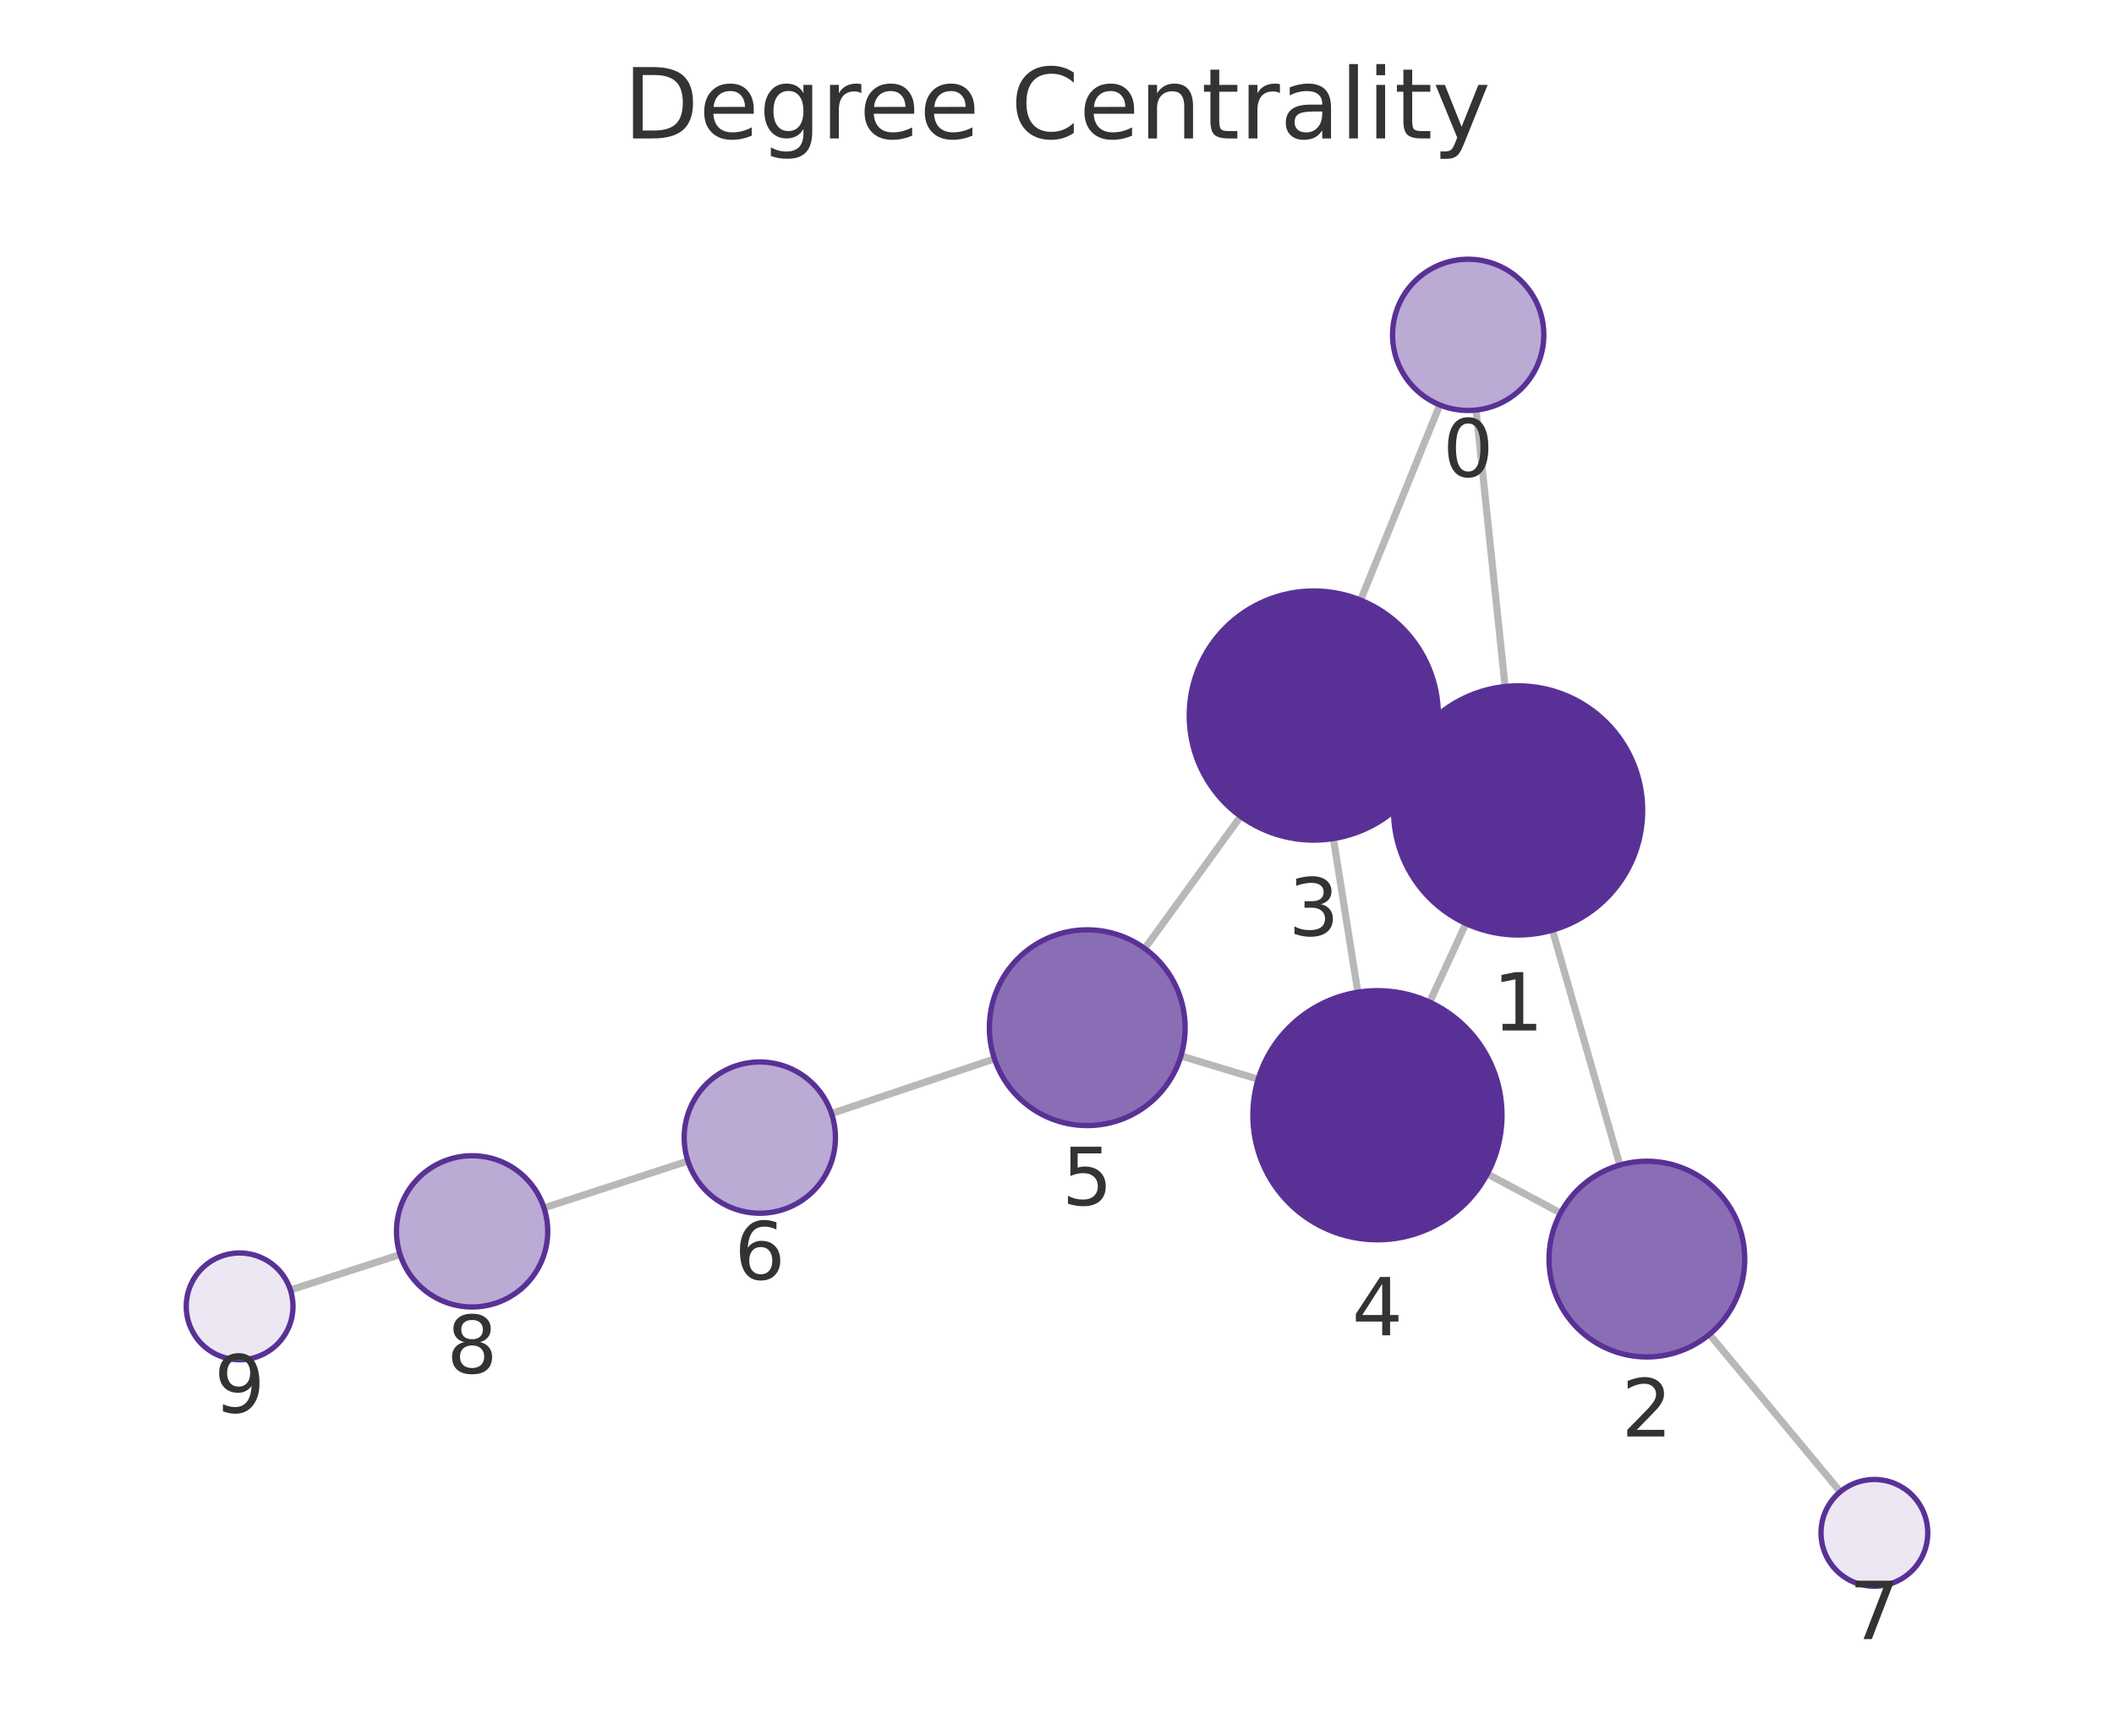
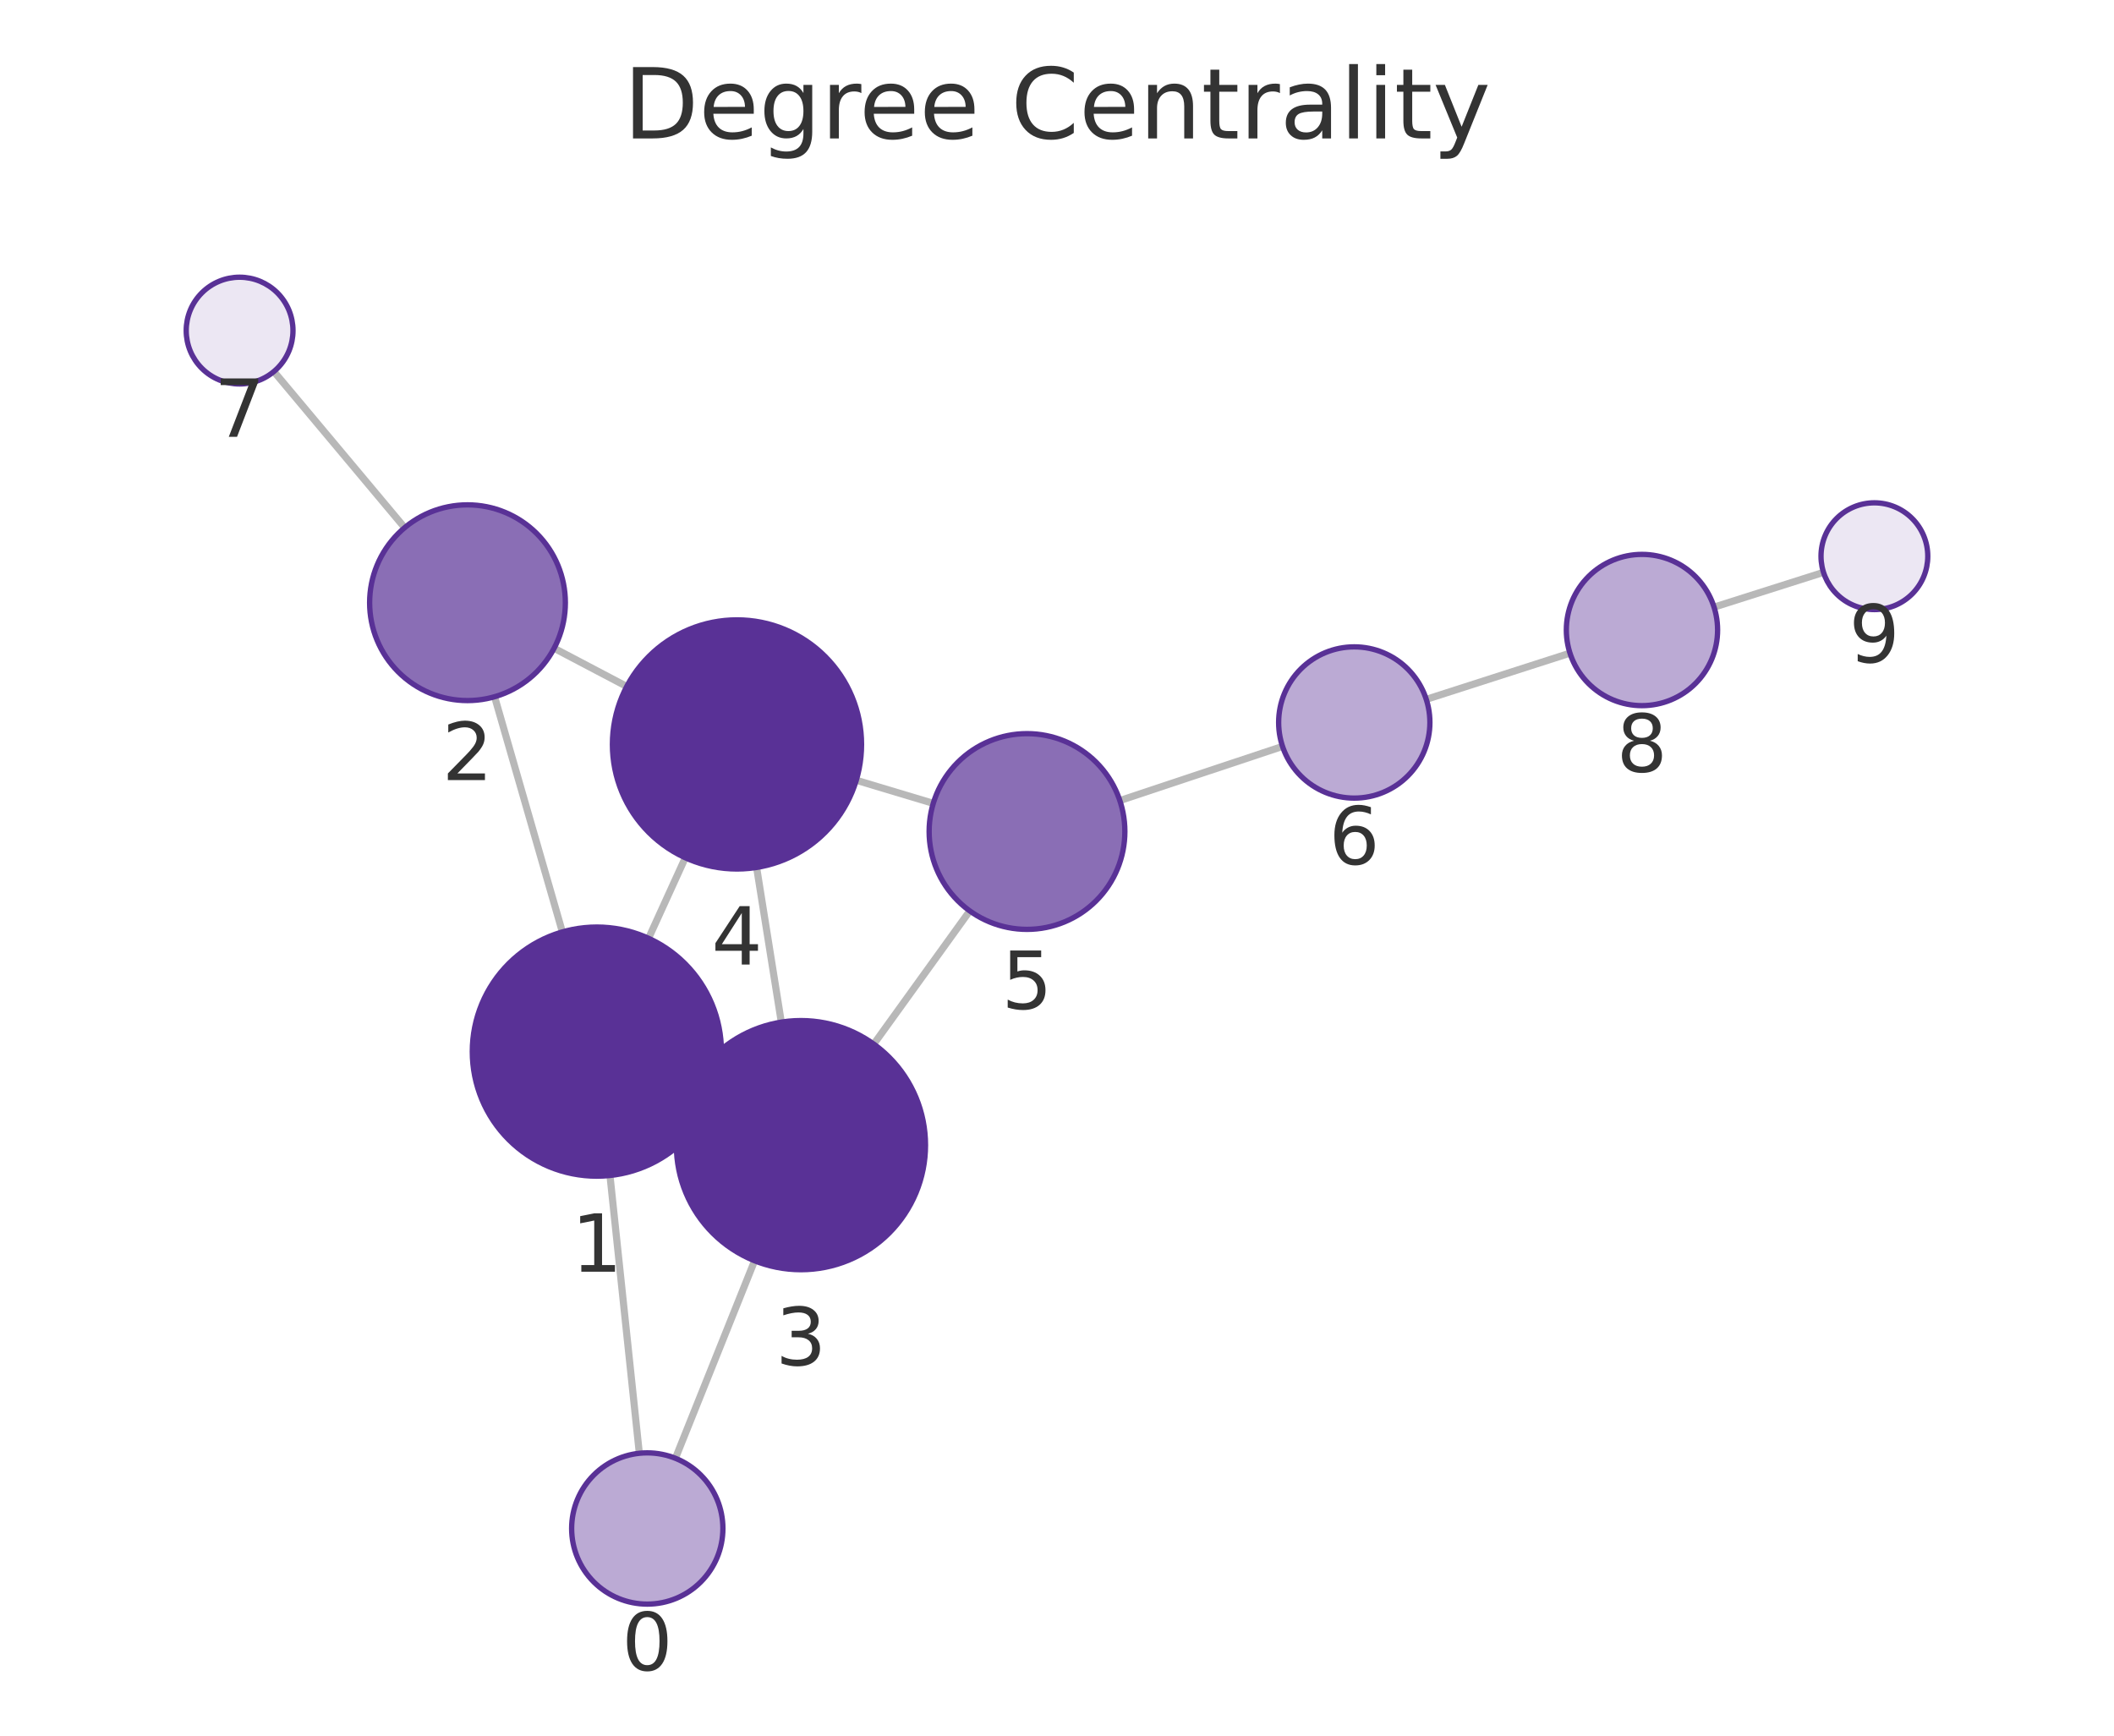
<svg xmlns="http://www.w3.org/2000/svg" xmlns:xlink="http://www.w3.org/1999/xlink" width="237.6pt" height="195.078pt" viewBox="0 0 237.6 195.078" version="1.1">
  <defs>
    <style type="text/css">*{stroke-linejoin: round; stroke-linecap: butt}</style>
  </defs>
  <g id="figure_1">
    <g id="patch_1">
      <path d="M 0 195.078  L 237.6 195.078  L 237.6 0  L 0 0  L 0 195.078  z " style="fill: none" />
    </g>
    <g id="axes_1">
      <g id="patch_2">
        <path d="M 7.2 187.878  L 230.4 187.878  L 230.4 21.558  L 7.2 21.558  L 7.2 187.878  z " style="fill: none" />
      </g>
      <g id="EdgeCollection_1">
-         <path d="M 165.903 46.089  L 169.163 77.162  " clip-path="url(#pa578ba7e3f)" style="fill: #b8b8b8; stroke: #b8b8b8; stroke-width: 0.8" />
-         <path d="M 161.821 45.512  L 152.925 67.45  " clip-path="url(#pa578ba7e3f)" style="fill: #b8b8b8; stroke: #b8b8b8; stroke-width: 0.8" />
-         <path d="M 174.486 104.543  L 182.063 130.943  " clip-path="url(#pa578ba7e3f)" style="fill: #b8b8b8; stroke: #b8b8b8; stroke-width: 0.8" />
-         <path d="M 157.927 85.189  L 160.361 86.32  " clip-path="url(#pa578ba7e3f)" style="fill: #b8b8b8; stroke: #b8b8b8; stroke-width: 0.8" />
-         <path d="M 164.758 103.798  L 160.681 112.633  " clip-path="url(#pa578ba7e3f)" style="fill: #b8b8b8; stroke: #b8b8b8; stroke-width: 0.8" />
-         <path d="M 175.395 136.335  L 167.164 131.94  " clip-path="url(#pa578ba7e3f)" style="fill: #b8b8b8; stroke: #b8b8b8; stroke-width: 0.8" />
-         <path d="M 192.129 149.976  L 206.834 167.67  " clip-path="url(#pa578ba7e3f)" style="fill: #b8b8b8; stroke: #b8b8b8; stroke-width: 0.8" />
-         <path d="M 149.865 94.249  L 152.614 111.519  " clip-path="url(#pa578ba7e3f)" style="fill: #b8b8b8; stroke: #b8b8b8; stroke-width: 0.8" />
-         <path d="M 139.44 91.754  L 128.661 106.606  " clip-path="url(#pa578ba7e3f)" style="fill: #b8b8b8; stroke: #b8b8b8; stroke-width: 0.8" />
-         <path d="M 141.411 121.302  L 132.731 118.684  " clip-path="url(#pa578ba7e3f)" style="fill: #b8b8b8; stroke: #b8b8b8; stroke-width: 0.8" />
-         <path d="M 111.771 119.008  L 93.457 125.155  " clip-path="url(#pa578ba7e3f)" style="fill: #b8b8b8; stroke: #b8b8b8; stroke-width: 0.8" />
-         <path d="M 77.317 130.494  L 61.142 135.764  " clip-path="url(#pa578ba7e3f)" style="fill: #b8b8b8; stroke: #b8b8b8; stroke-width: 0.8" />
-         <path d="M 44.971 141.008  L 32.641 144.986  " clip-path="url(#pa578ba7e3f)" style="fill: #b8b8b8; stroke: #b8b8b8; stroke-width: 0.8" />
+         <path d="M 71.856 163.341  L 68.556 132.119  " clip-path="url(#pc3ff4592ae)" style="fill: #b8b8b8; stroke: #b8b8b8; stroke-width: 0.8" />
+         <path d="M 75.912 163.904  L 84.811 141.702  " clip-path="url(#pc3ff4592ae)" style="fill: #b8b8b8; stroke: #b8b8b8; stroke-width: 0.8" />
+         <path d="M 63.207 104.744  L 55.589 78.31  " clip-path="url(#pc3ff4592ae)" style="fill: #b8b8b8; stroke: #b8b8b8; stroke-width: 0.8" />
+         <path d="M 79.811 124.029  L 77.293 122.875  " clip-path="url(#pc3ff4592ae)" style="fill: #b8b8b8; stroke: #b8b8b8; stroke-width: 0.8" />
+         <path d="M 72.894 105.459  L 77.022 96.408  " clip-path="url(#pc3ff4592ae)" style="fill: #b8b8b8; stroke: #b8b8b8; stroke-width: 0.8" />
+         <path d="M 62.278 72.861  L 70.441 77.154  " clip-path="url(#pc3ff4592ae)" style="fill: #b8b8b8; stroke: #b8b8b8; stroke-width: 0.8" />
+         <path d="M 45.48 59.307  L 30.783 41.757  " clip-path="url(#pc3ff4592ae)" style="fill: #b8b8b8; stroke: #b8b8b8; stroke-width: 0.8" />
+         <path d="M 87.814 114.882  L 85.038 97.495  " clip-path="url(#pc3ff4592ae)" style="fill: #b8b8b8; stroke: #b8b8b8; stroke-width: 0.8" />
+         <path d="M 98.206 117.35  L 108.996 102.381  " clip-path="url(#pc3ff4592ae)" style="fill: #b8b8b8; stroke: #b8b8b8; stroke-width: 0.8" />
+         <path d="M 96.241 87.696  L 104.893 90.294  " clip-path="url(#pc3ff4592ae)" style="fill: #b8b8b8; stroke: #b8b8b8; stroke-width: 0.8" />
+         <path d="M 125.864 89.981  L 144.147 83.89  " clip-path="url(#pc3ff4592ae)" style="fill: #b8b8b8; stroke: #b8b8b8; stroke-width: 0.8" />
+         <path d="M 160.303 78.602  L 176.455 73.411  " clip-path="url(#pc3ff4592ae)" style="fill: #b8b8b8; stroke: #b8b8b8; stroke-width: 0.8" />
+         <path d="M 192.648 68.238  L 204.951 64.33  " clip-path="url(#pc3ff4592ae)" style="fill: #b8b8b8; stroke: #b8b8b8; stroke-width: 0.8" />
      </g>
      <g id="VertexCollection_1">
-         <path d="M 165.016 46.135  C 167.27 46.135 169.432 45.24 171.026 43.646  C 172.62 42.052 173.516 39.89 173.516 37.635  C 173.516 35.381 172.62 33.219 171.026 31.625  C 169.432 30.031 167.27 29.135 165.016 29.135  C 162.762 29.135 160.599 30.031 159.005 31.625  C 157.411 33.219 156.516 35.381 156.516 37.635  C 156.516 39.89 157.411 42.052 159.005 43.646  C 160.599 45.24 162.762 46.135 165.016 46.135  z " clip-path="url(#pa578ba7e3f)" style="fill: #bbaad4; stroke: #593196; stroke-width: 0.6" />
-         <path d="M 170.624 105.086  C 174.337 105.086 177.898 103.611 180.524 100.985  C 183.149 98.36 184.624 94.799 184.624 91.086  C 184.624 87.373 183.149 83.812 180.524 81.186  C 177.898 78.561 174.337 77.086 170.624 77.086  C 166.911 77.086 163.35 78.561 160.725 81.186  C 158.099 83.812 156.624 87.373 156.624 91.086  C 156.624 94.799 158.099 98.36 160.725 100.985  C 163.35 103.611 166.911 105.086 170.624 105.086  z " clip-path="url(#pa578ba7e3f)" style="fill: #593196; stroke: #593196; stroke-width: 0.6" />
-         <path d="M 185.098 152.516  C 188.015 152.516 190.813 151.357 192.876 149.294  C 194.939 147.232 196.098 144.433 196.098 141.516  C 196.098 138.599 194.939 135.801 192.876 133.738  C 190.813 131.675 188.015 130.516 185.098 130.516  C 182.181 130.516 179.382 131.675 177.32 133.738  C 175.257 135.801 174.098 138.599 174.098 141.516  C 174.098 144.433 175.257 147.232 177.32 149.294  C 179.382 151.357 182.181 152.516 185.098 152.516  z " clip-path="url(#pa578ba7e3f)" style="fill: #8a6eb5; stroke: #593196; stroke-width: 0.6" />
-         <path d="M 147.663 94.423  C 151.376 94.423 154.938 92.948 157.563 90.323  C 160.188 87.698 161.663 84.136 161.663 80.423  C 161.663 76.711 160.188 73.149 157.563 70.524  C 154.938 67.899 151.376 66.423 147.663 66.423  C 143.951 66.423 140.389 67.899 137.764 70.524  C 135.139 73.149 133.663 76.711 133.663 80.423  C 133.663 84.136 135.139 87.698 137.764 90.323  C 140.389 92.948 143.951 94.423 147.663 94.423  z " clip-path="url(#pa578ba7e3f)" style="fill: #593196; stroke: #593196; stroke-width: 0.6" />
-         <path d="M 154.815 139.345  C 158.528 139.345 162.089 137.87 164.714 135.245  C 167.34 132.619 168.815 129.058 168.815 125.345  C 168.815 121.632 167.34 118.071 164.714 115.446  C 162.089 112.82 158.528 111.345 154.815 111.345  C 151.102 111.345 147.541 112.82 144.915 115.446  C 142.29 118.071 140.815 121.632 140.815 125.345  C 140.815 129.058 142.29 132.619 144.915 135.245  C 147.541 137.87 151.102 139.345 154.815 139.345  z " clip-path="url(#pa578ba7e3f)" style="fill: #593196; stroke: #593196; stroke-width: 0.6" />
-         <path d="M 122.2 126.508  C 125.117 126.508 127.915 125.349 129.978 123.286  C 132.041 121.223 133.2 118.425 133.2 115.508  C 133.2 112.591 132.041 109.793 129.978 107.73  C 127.915 105.667 125.117 104.508 122.2 104.508  C 119.282 104.508 116.484 105.667 114.421 107.73  C 112.359 109.793 111.2 112.591 111.2 115.508  C 111.2 118.425 112.359 121.223 114.421 123.286  C 116.484 125.349 119.282 126.508 122.2 126.508  z " clip-path="url(#pa578ba7e3f)" style="fill: #8a6eb5; stroke: #593196; stroke-width: 0.6" />
-         <path d="M 85.398 136.36  C 87.653 136.36 89.815 135.464 91.409 133.87  C 93.003 132.276 93.898 130.114 93.898 127.86  C 93.898 125.606 93.003 123.444 91.409 121.85  C 89.815 120.256 87.653 119.36 85.398 119.36  C 83.144 119.36 80.982 120.256 79.388 121.85  C 77.794 123.444 76.898 125.606 76.898 127.86  C 76.898 130.114 77.794 132.276 79.388 133.87  C 80.982 135.464 83.144 136.36 85.398 136.36  z " clip-path="url(#pa578ba7e3f)" style="fill: #bbaad4; stroke: #593196; stroke-width: 0.6" />
-         <path d="M 210.669 178.285  C 212.26 178.285 213.787 177.653 214.912 176.527  C 216.037 175.402 216.669 173.876 216.669 172.285  C 216.669 170.694 216.037 169.167 214.912 168.042  C 213.787 166.917 212.26 166.285 210.669 166.285  C 209.078 166.285 207.552 166.917 206.426 168.042  C 205.301 169.167 204.669 170.694 204.669 172.285  C 204.669 173.876 205.301 175.402 206.426 176.527  C 207.552 177.653 209.078 178.285 210.669 178.285  z " clip-path="url(#pa578ba7e3f)" style="fill: #ece7f3; stroke: #593196; stroke-width: 0.6" />
-         <path d="M 53.061 146.898  C 55.315 146.898 57.477 146.002 59.071 144.408  C 60.665 142.814 61.561 140.652 61.561 138.398  C 61.561 136.144 60.665 133.982 59.071 132.388  C 57.477 130.794 55.315 129.898 53.061 129.898  C 50.806 129.898 48.644 130.794 47.05 132.388  C 45.456 133.982 44.561 136.144 44.561 138.398  C 44.561 140.652 45.456 142.814 47.05 144.408  C 48.644 146.002 50.806 146.898 53.061 146.898  z " clip-path="url(#pa578ba7e3f)" style="fill: #bbaad4; stroke: #593196; stroke-width: 0.6" />
-         <path d="M 26.931 152.828  C 28.522 152.828 30.048 152.196 31.174 151.071  C 32.299 149.946 32.931 148.419 32.931 146.828  C 32.931 145.237 32.299 143.711 31.174 142.585  C 30.048 141.46 28.522 140.828 26.931 140.828  C 25.34 140.828 23.813 141.46 22.688 142.585  C 21.563 143.711 20.931 145.237 20.931 146.828  C 20.931 148.419 21.563 149.946 22.688 151.071  C 23.813 152.196 25.34 152.828 26.931 152.828  z " clip-path="url(#pa578ba7e3f)" style="fill: #ece7f3; stroke: #593196; stroke-width: 0.6" />
+         <path d="M 72.749 180.294  C 75.004 180.294 77.166 179.398 78.76 177.804  C 80.354 176.21 81.249 174.048 81.249 171.794  C 81.249 169.539 80.354 167.377 78.76 165.783  C 77.166 164.189 75.004 163.294 72.749 163.294  C 70.495 163.294 68.333 164.189 66.739 165.783  C 65.145 167.377 64.249 169.539 64.249 171.794  C 64.249 174.048 65.145 176.21 66.739 177.804  C 68.333 179.398 70.495 180.294 72.749 180.294  z " clip-path="url(#pc3ff4592ae)" style="fill: #bbaad4; stroke: #593196; stroke-width: 0.6" />
+         <path d="M 67.084 132.196  C 70.797 132.196 74.358 130.721 76.984 128.096  C 79.609 125.471 81.084 121.909 81.084 118.196  C 81.084 114.484 79.609 110.922 76.984 108.297  C 74.358 105.672 70.797 104.196 67.084 104.196  C 63.371 104.196 59.81 105.672 57.185 108.297  C 54.559 110.922 53.084 114.484 53.084 118.196  C 53.084 121.909 54.559 125.471 57.185 128.096  C 59.81 130.721 63.371 132.196 67.084 132.196  z " clip-path="url(#pc3ff4592ae)" style="fill: #593196; stroke: #593196; stroke-width: 0.6" />
+         <path d="M 52.543 78.741  C 55.46 78.741 58.258 77.581 60.321 75.519  C 62.384 73.456 63.543 70.658 63.543 67.741  C 63.543 64.823 62.384 62.025 60.321 59.962  C 58.258 57.9 55.46 56.741 52.543 56.741  C 49.625 56.741 46.827 57.9 44.764 59.962  C 42.702 62.025 41.543 64.823 41.543 67.741  C 41.543 70.658 42.702 73.456 44.764 75.519  C 46.827 77.581 49.625 78.741 52.543 78.741  z " clip-path="url(#pc3ff4592ae)" style="fill: #8a6eb5; stroke: #593196; stroke-width: 0.6" />
+         <path d="M 90.02 142.707  C 93.733 142.707 97.294 141.232 99.92 138.607  C 102.545 135.982 104.02 132.42 104.02 128.707  C 104.02 124.995 102.545 121.433 99.92 118.808  C 97.294 116.183 93.733 114.707 90.02 114.707  C 86.307 114.707 82.746 116.183 80.121 118.808  C 77.495 121.433 76.02 124.995 76.02 128.707  C 76.02 132.42 77.495 135.982 80.121 138.607  C 82.746 141.232 86.307 142.707 90.02 142.707  z " clip-path="url(#pc3ff4592ae)" style="fill: #593196; stroke: #593196; stroke-width: 0.6" />
+         <path d="M 82.832 97.67  C 86.545 97.67 90.106 96.195 92.731 93.57  C 95.357 90.944 96.832 87.383 96.832 83.67  C 96.832 79.958 95.357 76.396 92.731 73.771  C 90.106 71.146 86.545 69.67 82.832 69.67  C 79.119 69.67 75.558 71.146 72.932 73.771  C 70.307 76.396 68.832 79.958 68.832 83.67  C 68.832 87.383 70.307 90.944 72.932 93.57  C 75.558 96.195 79.119 97.67 82.832 97.67  z " clip-path="url(#pc3ff4592ae)" style="fill: #593196; stroke: #593196; stroke-width: 0.6" />
+         <path d="M 115.428 104.457  C 118.345 104.457 121.144 103.298 123.206 101.236  C 125.269 99.173 126.428 96.375 126.428 93.457  C 126.428 90.54 125.269 87.742 123.206 85.679  C 121.144 83.616 118.345 82.457 115.428 82.457  C 112.511 82.457 109.713 83.616 107.65 85.679  C 105.587 87.742 104.428 90.54 104.428 93.457  C 104.428 96.375 105.587 99.173 107.65 101.236  C 109.713 103.298 112.511 104.457 115.428 104.457  z " clip-path="url(#pc3ff4592ae)" style="fill: #8a6eb5; stroke: #593196; stroke-width: 0.6" />
+         <path d="M 152.211 89.703  C 154.465 89.703 156.628 88.808 158.221 87.214  C 159.815 85.62 160.711 83.457 160.711 81.203  C 160.711 78.949 159.815 76.787 158.221 75.193  C 156.628 73.599 154.465 72.703 152.211 72.703  C 149.957 72.703 147.795 73.599 146.201 75.193  C 144.607 76.787 143.711 78.949 143.711 81.203  C 143.711 83.457 144.607 85.62 146.201 87.214  C 147.795 88.808 149.957 89.703 152.211 89.703  z " clip-path="url(#pc3ff4592ae)" style="fill: #bbaad4; stroke: #593196; stroke-width: 0.6" />
+         <path d="M 26.93 43.157  C 28.521 43.157 30.048 42.525 31.173 41.4  C 32.298 40.275 32.93 38.748 32.93 37.157  C 32.93 35.566 32.298 34.04 31.173 32.914  C 30.048 31.789 28.521 31.157 26.93 31.157  C 25.339 31.157 23.813 31.789 22.688 32.914  C 21.562 34.04 20.93 35.566 20.93 37.157  C 20.93 38.748 21.562 40.275 22.688 41.4  C 23.813 42.525 25.339 43.157 26.93 43.157  z " clip-path="url(#pc3ff4592ae)" style="fill: #ece7f3; stroke: #593196; stroke-width: 0.6" />
+         <path d="M 184.547 79.31  C 186.801 79.31 188.964 78.415 190.558 76.821  C 192.152 75.227 193.047 73.065 193.047 70.81  C 193.047 68.556 192.152 66.394 190.558 64.8  C 188.964 63.206 186.801 62.31 184.547 62.31  C 182.293 62.31 180.131 63.206 178.537 64.8  C 176.943 66.394 176.047 68.556 176.047 70.81  C 176.047 73.065 176.943 75.227 178.537 76.821  C 180.131 78.415 182.293 79.31 184.547 79.31  z " clip-path="url(#pc3ff4592ae)" style="fill: #bbaad4; stroke: #593196; stroke-width: 0.6" />
+         <path d="M 210.67 68.514  C 212.261 68.514 213.787 67.882 214.912 66.757  C 216.038 65.632 216.67 64.106 216.67 62.514  C 216.67 60.923 216.038 59.397 214.912 58.272  C 213.787 57.147 212.261 56.514 210.67 56.514  C 209.079 56.514 207.552 57.147 206.427 58.272  C 205.302 59.397 204.67 60.923 204.67 62.514  C 204.67 64.106 205.302 65.632 206.427 66.757  C 207.552 67.882 209.079 68.514 210.67 68.514  z " clip-path="url(#pc3ff4592ae)" style="fill: #ece7f3; stroke: #593196; stroke-width: 0.6" />
      </g>
      <g id="text_1">
-         <g clip-path="url(#pa578ba7e3f)">
-           <g style="fill: #333333" transform="translate(162.1527 53.57331) scale(0.09 -0.09)">
+         <g clip-path="url(#pc3ff4592ae)">
+           <g style="fill: #333333" transform="translate(69.88623 187.7315) scale(0.09 -0.09)">
            <defs>
              <path id="DejaVuSans-13" d="M 2034 4250  Q 1547 4250 1301 3770  Q 1056 3291 1056 2328  Q 1056 1369 1301 889  Q 1547 409 2034 409  Q 2525 409 2770 889  Q 3016 1369 3016 2328  Q 3016 3291 2770 3770  Q 2525 4250 2034 4250  z M 2034 4750  Q 2819 4750 3233 4129  Q 3647 3509 3647 2328  Q 3647 1150 3233 529  Q 2819 -91 2034 -91  Q 1250 -91 836 529  Q 422 1150 422 2328  Q 422 3509 836 4129  Q 1250 4750 2034 4750  z " transform="scale(0.015625)" />
            </defs>
            <use xlink:href="#DejaVuSans-13" />
          </g>
        </g>
      </g>
      <g id="text_2">
-         <g clip-path="url(#pa578ba7e3f)">
-           <g style="fill: #333333" transform="translate(167.7611 115.8238) scale(0.09 -0.09)">
+         <g clip-path="url(#pc3ff4592ae)">
+           <g style="fill: #333333" transform="translate(64.22093 142.9344) scale(0.09 -0.09)">
            <defs>
              <path id="DejaVuSans-14" d="M 794 531  L 1825 531  L 1825 4091  L 703 3866  L 703 4441  L 1819 4666  L 2450 4666  L 2450 531  L 3481 531  L 3481 0  L 794 0  L 794 531  z " transform="scale(0.015625)" />
            </defs>
            <use xlink:href="#DejaVuSans-14" />
          </g>
        </g>
      </g>
      <g id="text_3">
-         <g clip-path="url(#pa578ba7e3f)">
-           <g style="fill: #333333" transform="translate(182.2347 161.4541) scale(0.09 -0.09)">
+         <g clip-path="url(#pc3ff4592ae)">
+           <g style="fill: #333333" transform="translate(49.67951 87.6784) scale(0.09 -0.09)">
            <defs>
              <path id="DejaVuSans-15" d="M 1228 531  L 3431 531  L 3431 0  L 469 0  L 469 531  Q 828 903 1448 1529  Q 2069 2156 2228 2338  Q 2531 2678 2651 2914  Q 2772 3150 2772 3378  Q 2772 3750 2511 3984  Q 2250 4219 1831 4219  Q 1534 4219 1204 4116  Q 875 4013 500 3803  L 500 4441  Q 881 4594 1212 4672  Q 1544 4750 1819 4750  Q 2544 4750 2975 4387  Q 3406 4025 3406 3419  Q 3406 3131 3298 2873  Q 3191 2616 2906 2266  Q 2828 2175 2409 1742  Q 1991 1309 1228 531  z " transform="scale(0.015625)" />
            </defs>
            <use xlink:href="#DejaVuSans-15" />
          </g>
        </g>
      </g>
      <g id="text_4">
-         <g clip-path="url(#pa578ba7e3f)">
-           <g style="fill: #333333" transform="translate(144.8004 105.1613) scale(0.09 -0.09)">
+         <g clip-path="url(#pc3ff4592ae)">
+           <g style="fill: #333333" transform="translate(87.15701 153.4454) scale(0.09 -0.09)">
            <defs>
              <path id="DejaVuSans-16" d="M 2597 2516  Q 3050 2419 3304 2112  Q 3559 1806 3559 1356  Q 3559 666 3084 287  Q 2609 -91 1734 -91  Q 1441 -91 1130 -33  Q 819 25 488 141  L 488 750  Q 750 597 1062 519  Q 1375 441 1716 441  Q 2309 441 2620 675  Q 2931 909 2931 1356  Q 2931 1769 2642 2001  Q 2353 2234 1838 2234  L 1294 2234  L 1294 2753  L 1863 2753  Q 2328 2753 2575 2939  Q 2822 3125 2822 3475  Q 2822 3834 2567 4026  Q 2313 4219 1838 4219  Q 1578 4219 1281 4162  Q 984 4106 628 3988  L 628 4550  Q 988 4650 1302 4700  Q 1616 4750 1894 4750  Q 2613 4750 3031 4423  Q 3450 4097 3450 3541  Q 3450 3153 3228 2886  Q 3006 2619 2597 2516  z " transform="scale(0.015625)" />
            </defs>
            <use xlink:href="#DejaVuSans-16" />
          </g>
        </g>
      </g>
      <g id="text_5">
-         <g clip-path="url(#pa578ba7e3f)">
-           <g style="fill: #333333" transform="translate(151.9518 150.0829) scale(0.09 -0.09)">
+         <g clip-path="url(#pc3ff4592ae)">
+           <g style="fill: #333333" transform="translate(79.96878 108.4083) scale(0.09 -0.09)">
            <defs>
              <path id="DejaVuSans-17" d="M 2419 4116  L 825 1625  L 2419 1625  L 2419 4116  z M 2253 4666  L 3047 4666  L 3047 1625  L 3713 1625  L 3713 1100  L 3047 1100  L 3047 0  L 2419 0  L 2419 1100  L 313 1100  L 313 1709  L 2253 4666  z " transform="scale(0.015625)" />
            </defs>
            <use xlink:href="#DejaVuSans-17" />
          </g>
        </g>
      </g>
      <g id="text_6">
-         <g clip-path="url(#pa578ba7e3f)">
-           <g style="fill: #333333" transform="translate(119.3365 135.4459) scale(0.09 -0.09)">
+         <g clip-path="url(#pc3ff4592ae)">
+           <g style="fill: #333333" transform="translate(112.5651 113.3953) scale(0.09 -0.09)">
            <defs>
              <path id="DejaVuSans-18" d="M 691 4666  L 3169 4666  L 3169 4134  L 1269 4134  L 1269 2991  Q 1406 3038 1543 3061  Q 1681 3084 1819 3084  Q 2600 3084 3056 2656  Q 3513 2228 3513 1497  Q 3513 744 3044 326  Q 2575 -91 1722 -91  Q 1428 -91 1123 -41  Q 819 9 494 109  L 494 744  Q 775 591 1075 516  Q 1375 441 1709 441  Q 2250 441 2565 725  Q 2881 1009 2881 1497  Q 2881 1984 2565 2268  Q 2250 2553 1709 2553  Q 1456 2553 1204 2497  Q 953 2441 691 2322  L 691 4666  z " transform="scale(0.015625)" />
            </defs>
            <use xlink:href="#DejaVuSans-18" />
          </g>
        </g>
      </g>
      <g id="text_7">
-         <g clip-path="url(#pa578ba7e3f)">
-           <g style="fill: #333333" transform="translate(82.53533 143.7979) scale(0.09 -0.09)">
+         <g clip-path="url(#pc3ff4592ae)">
+           <g style="fill: #333333" transform="translate(149.3479 97.1411) scale(0.09 -0.09)">
            <defs>
              <path id="DejaVuSans-19" d="M 2113 2584  Q 1688 2584 1439 2293  Q 1191 2003 1191 1497  Q 1191 994 1439 701  Q 1688 409 2113 409  Q 2538 409 2786 701  Q 3034 994 3034 1497  Q 3034 2003 2786 2293  Q 2538 2584 2113 2584  z M 3366 4563  L 3366 3988  Q 3128 4100 2886 4159  Q 2644 4219 2406 4219  Q 1781 4219 1451 3797  Q 1122 3375 1075 2522  Q 1259 2794 1537 2939  Q 1816 3084 2150 3084  Q 2853 3084 3261 2657  Q 3669 2231 3669 1497  Q 3669 778 3244 343  Q 2819 -91 2113 -91  Q 1303 -91 875 529  Q 447 1150 447 2328  Q 447 3434 972 4092  Q 1497 4750 2381 4750  Q 2619 4750 2861 4703  Q 3103 4656 3366 4563  z " transform="scale(0.015625)" />
            </defs>
            <use xlink:href="#DejaVuSans-19" />
          </g>
        </g>
      </g>
      <g id="text_8">
-         <g clip-path="url(#pa578ba7e3f)">
-           <g style="fill: #333333" transform="translate(207.806 184.2227) scale(0.09 -0.09)">
+         <g clip-path="url(#pc3ff4592ae)">
+           <g style="fill: #333333" transform="translate(24.06714 49.09498) scale(0.09 -0.09)">
            <defs>
              <path id="DejaVuSans-1a" d="M 525 4666  L 3525 4666  L 3525 4397  L 1831 0  L 1172 0  L 2766 4134  L 525 4134  L 525 4666  z " transform="scale(0.015625)" />
            </defs>
            <use xlink:href="#DejaVuSans-1a" />
          </g>
        </g>
      </g>
      <g id="text_9">
-         <g clip-path="url(#pa578ba7e3f)">
-           <g style="fill: #333333" transform="translate(50.19753 154.3359) scale(0.09 -0.09)">
+         <g clip-path="url(#pc3ff4592ae)">
+           <g style="fill: #333333" transform="translate(181.684 86.74836) scale(0.09 -0.09)">
            <defs>
              <path id="DejaVuSans-1b" d="M 2034 2216  Q 1584 2216 1326 1975  Q 1069 1734 1069 1313  Q 1069 891 1326 650  Q 1584 409 2034 409  Q 2484 409 2743 651  Q 3003 894 3003 1313  Q 3003 1734 2745 1975  Q 2488 2216 2034 2216  z M 1403 2484  Q 997 2584 770 2862  Q 544 3141 544 3541  Q 544 4100 942 4425  Q 1341 4750 2034 4750  Q 2731 4750 3128 4425  Q 3525 4100 3525 3541  Q 3525 3141 3298 2862  Q 3072 2584 2669 2484  Q 3125 2378 3379 2068  Q 3634 1759 3634 1313  Q 3634 634 3220 271  Q 2806 -91 2034 -91  Q 1263 -91 848 271  Q 434 634 434 1313  Q 434 1759 690 2068  Q 947 2378 1403 2484  z M 1172 3481  Q 1172 3119 1398 2916  Q 1625 2713 2034 2713  Q 2441 2713 2670 2916  Q 2900 3119 2900 3481  Q 2900 3844 2670 4047  Q 2441 4250 2034 4250  Q 1625 4250 1398 4047  Q 1172 3844 1172 3481  z " transform="scale(0.015625)" />
            </defs>
            <use xlink:href="#DejaVuSans-1b" />
          </g>
        </g>
      </g>
      <g id="text_10">
-         <g clip-path="url(#pa578ba7e3f)">
-           <g style="fill: #333333" transform="translate(24.06774 158.7659) scale(0.09 -0.09)">
+         <g clip-path="url(#pc3ff4592ae)">
+           <g style="fill: #333333" transform="translate(207.8066 74.45221) scale(0.09 -0.09)">
            <defs>
              <path id="DejaVuSans-1c" d="M 703 97  L 703 672  Q 941 559 1184 500  Q 1428 441 1663 441  Q 2288 441 2617 861  Q 2947 1281 2994 2138  Q 2813 1869 2534 1725  Q 2256 1581 1919 1581  Q 1219 1581 811 2004  Q 403 2428 403 3163  Q 403 3881 828 4315  Q 1253 4750 1959 4750  Q 2769 4750 3195 4129  Q 3622 3509 3622 2328  Q 3622 1225 3098 567  Q 2575 -91 1691 -91  Q 1453 -91 1209 -44  Q 966 3 703 97  z M 1959 2075  Q 2384 2075 2632 2365  Q 2881 2656 2881 3163  Q 2881 3666 2632 3958  Q 2384 4250 1959 4250  Q 1534 4250 1286 3958  Q 1038 3666 1038 3163  Q 1038 2656 1286 2365  Q 1534 2075 1959 2075  z " transform="scale(0.015625)" />
            </defs>
            <use xlink:href="#DejaVuSans-1c" />
          </g>
        </g>
      </g>
      <g id="matplotlib.axis_1" />
      <g id="matplotlib.axis_2" />
      <g id="text_11">
        <g style="fill: #333333" transform="translate(70.06742 15.55828) scale(0.11 -0.11)">
          <defs>
            <path id="DejaVuSans-27" d="M 1259 4147  L 1259 519  L 2022 519  Q 2988 519 3436 956  Q 3884 1394 3884 2338  Q 3884 3275 3436 3711  Q 2988 4147 2022 4147  L 1259 4147  z M 628 4666  L 1925 4666  Q 3281 4666 3915 4102  Q 4550 3538 4550 2338  Q 4550 1131 3912 565  Q 3275 0 1925 0  L 628 0  L 628 4666  z " transform="scale(0.015625)" />
            <path id="DejaVuSans-48" d="M 3597 1894  L 3597 1613  L 953 1613  Q 991 1019 1311 708  Q 1631 397 2203 397  Q 2534 397 2845 478  Q 3156 559 3463 722  L 3463 178  Q 3153 47 2828 -22  Q 2503 -91 2169 -91  Q 1331 -91 842 396  Q 353 884 353 1716  Q 353 2575 817 3079  Q 1281 3584 2069 3584  Q 2775 3584 3186 3129  Q 3597 2675 3597 1894  z M 3022 2063  Q 3016 2534 2758 2815  Q 2500 3097 2075 3097  Q 1594 3097 1305 2825  Q 1016 2553 972 2059  L 3022 2063  z " transform="scale(0.015625)" />
            <path id="DejaVuSans-4a" d="M 2906 1791  Q 2906 2416 2648 2759  Q 2391 3103 1925 3103  Q 1463 3103 1205 2759  Q 947 2416 947 1791  Q 947 1169 1205 825  Q 1463 481 1925 481  Q 2391 481 2648 825  Q 2906 1169 2906 1791  z M 3481 434  Q 3481 -459 3084 -895  Q 2688 -1331 1869 -1331  Q 1566 -1331 1297 -1286  Q 1028 -1241 775 -1147  L 775 -588  Q 1028 -725 1275 -790  Q 1522 -856 1778 -856  Q 2344 -856 2625 -561  Q 2906 -266 2906 331  L 2906 616  Q 2728 306 2450 153  Q 2172 0 1784 0  Q 1141 0 747 490  Q 353 981 353 1791  Q 353 2603 747 3093  Q 1141 3584 1784 3584  Q 2172 3584 2450 3431  Q 2728 3278 2906 2969  L 2906 3500  L 3481 3500  L 3481 434  z " transform="scale(0.015625)" />
            <path id="DejaVuSans-55" d="M 2631 2963  Q 2534 3019 2420 3045  Q 2306 3072 2169 3072  Q 1681 3072 1420 2755  Q 1159 2438 1159 1844  L 1159 0  L 581 0  L 581 3500  L 1159 3500  L 1159 2956  Q 1341 3275 1631 3429  Q 1922 3584 2338 3584  Q 2397 3584 2469 3576  Q 2541 3569 2628 3553  L 2631 2963  z " transform="scale(0.015625)" />
            <path id="DejaVuSans-3" transform="scale(0.015625)" />
            <path id="DejaVuSans-26" d="M 4122 4306  L 4122 3641  Q 3803 3938 3442 4084  Q 3081 4231 2675 4231  Q 1875 4231 1450 3742  Q 1025 3253 1025 2328  Q 1025 1406 1450 917  Q 1875 428 2675 428  Q 3081 428 3442 575  Q 3803 722 4122 1019  L 4122 359  Q 3791 134 3420 21  Q 3050 -91 2638 -91  Q 1578 -91 968 557  Q 359 1206 359 2328  Q 359 3453 968 4101  Q 1578 4750 2638 4750  Q 3056 4750 3426 4639  Q 3797 4528 4122 4306  z " transform="scale(0.015625)" />
            <path id="DejaVuSans-51" d="M 3513 2113  L 3513 0  L 2938 0  L 2938 2094  Q 2938 2591 2744 2837  Q 2550 3084 2163 3084  Q 1697 3084 1428 2787  Q 1159 2491 1159 1978  L 1159 0  L 581 0  L 581 3500  L 1159 3500  L 1159 2956  Q 1366 3272 1645 3428  Q 1925 3584 2291 3584  Q 2894 3584 3203 3211  Q 3513 2838 3513 2113  z " transform="scale(0.015625)" />
            <path id="DejaVuSans-57" d="M 1172 4494  L 1172 3500  L 2356 3500  L 2356 3053  L 1172 3053  L 1172 1153  Q 1172 725 1289 603  Q 1406 481 1766 481  L 2356 481  L 2356 0  L 1766 0  Q 1100 0 847 248  Q 594 497 594 1153  L 594 3053  L 172 3053  L 172 3500  L 594 3500  L 594 4494  L 1172 4494  z " transform="scale(0.015625)" />
            <path id="DejaVuSans-44" d="M 2194 1759  Q 1497 1759 1228 1600  Q 959 1441 959 1056  Q 959 750 1161 570  Q 1363 391 1709 391  Q 2188 391 2477 730  Q 2766 1069 2766 1631  L 2766 1759  L 2194 1759  z M 3341 1997  L 3341 0  L 2766 0  L 2766 531  Q 2569 213 2275 61  Q 1981 -91 1556 -91  Q 1019 -91 701 211  Q 384 513 384 1019  Q 384 1609 779 1909  Q 1175 2209 1959 2209  L 2766 2209  L 2766 2266  Q 2766 2663 2505 2880  Q 2244 3097 1772 3097  Q 1472 3097 1187 3025  Q 903 2953 641 2809  L 641 3341  Q 956 3463 1253 3523  Q 1550 3584 1831 3584  Q 2591 3584 2966 3190  Q 3341 2797 3341 1997  z " transform="scale(0.015625)" />
            <path id="DejaVuSans-4f" d="M 603 4863  L 1178 4863  L 1178 0  L 603 0  L 603 4863  z " transform="scale(0.015625)" />
            <path id="DejaVuSans-4c" d="M 603 3500  L 1178 3500  L 1178 0  L 603 0  L 603 3500  z M 603 4863  L 1178 4863  L 1178 4134  L 603 4134  L 603 4863  z " transform="scale(0.015625)" />
            <path id="DejaVuSans-5c" d="M 2059 -325  Q 1816 -950 1584 -1140  Q 1353 -1331 966 -1331  L 506 -1331  L 506 -850  L 844 -850  Q 1081 -850 1212 -737  Q 1344 -625 1503 -206  L 1606 56  L 191 3500  L 800 3500  L 1894 763  L 2988 3500  L 3597 3500  L 2059 -325  z " transform="scale(0.015625)" />
          </defs>
          <use xlink:href="#DejaVuSans-27" />
          <use xlink:href="#DejaVuSans-48" transform="translate(77 0)" />
          <use xlink:href="#DejaVuSans-4a" transform="translate(138.5312 0)" />
          <use xlink:href="#DejaVuSans-55" transform="translate(202.0156 0)" />
          <use xlink:href="#DejaVuSans-48" transform="translate(240.9219 0)" />
          <use xlink:href="#DejaVuSans-48" transform="translate(302.4531 0)" />
          <use xlink:href="#DejaVuSans-3" transform="translate(363.9844 0)" />
          <use xlink:href="#DejaVuSans-26" transform="translate(395.7656 0)" />
          <use xlink:href="#DejaVuSans-48" transform="translate(465.5938 0)" />
          <use xlink:href="#DejaVuSans-51" transform="translate(527.125 0)" />
          <use xlink:href="#DejaVuSans-57" transform="translate(590.5 0)" />
          <use xlink:href="#DejaVuSans-55" transform="translate(629.7031 0)" />
          <use xlink:href="#DejaVuSans-44" transform="translate(670.8125 0)" />
          <use xlink:href="#DejaVuSans-4f" transform="translate(732.0938 0)" />
          <use xlink:href="#DejaVuSans-4c" transform="translate(759.875 0)" />
          <use xlink:href="#DejaVuSans-57" transform="translate(787.6562 0)" />
          <use xlink:href="#DejaVuSans-5c" transform="translate(826.8594 0)" />
        </g>
      </g>
    </g>
  </g>
  <defs>
-     <clipPath id="pa578ba7e3f">
+     <clipPath id="pc3ff4592ae">
      <rect x="7.2" y="21.558" width="223.2" height="166.32" />
    </clipPath>
  </defs>
</svg>
